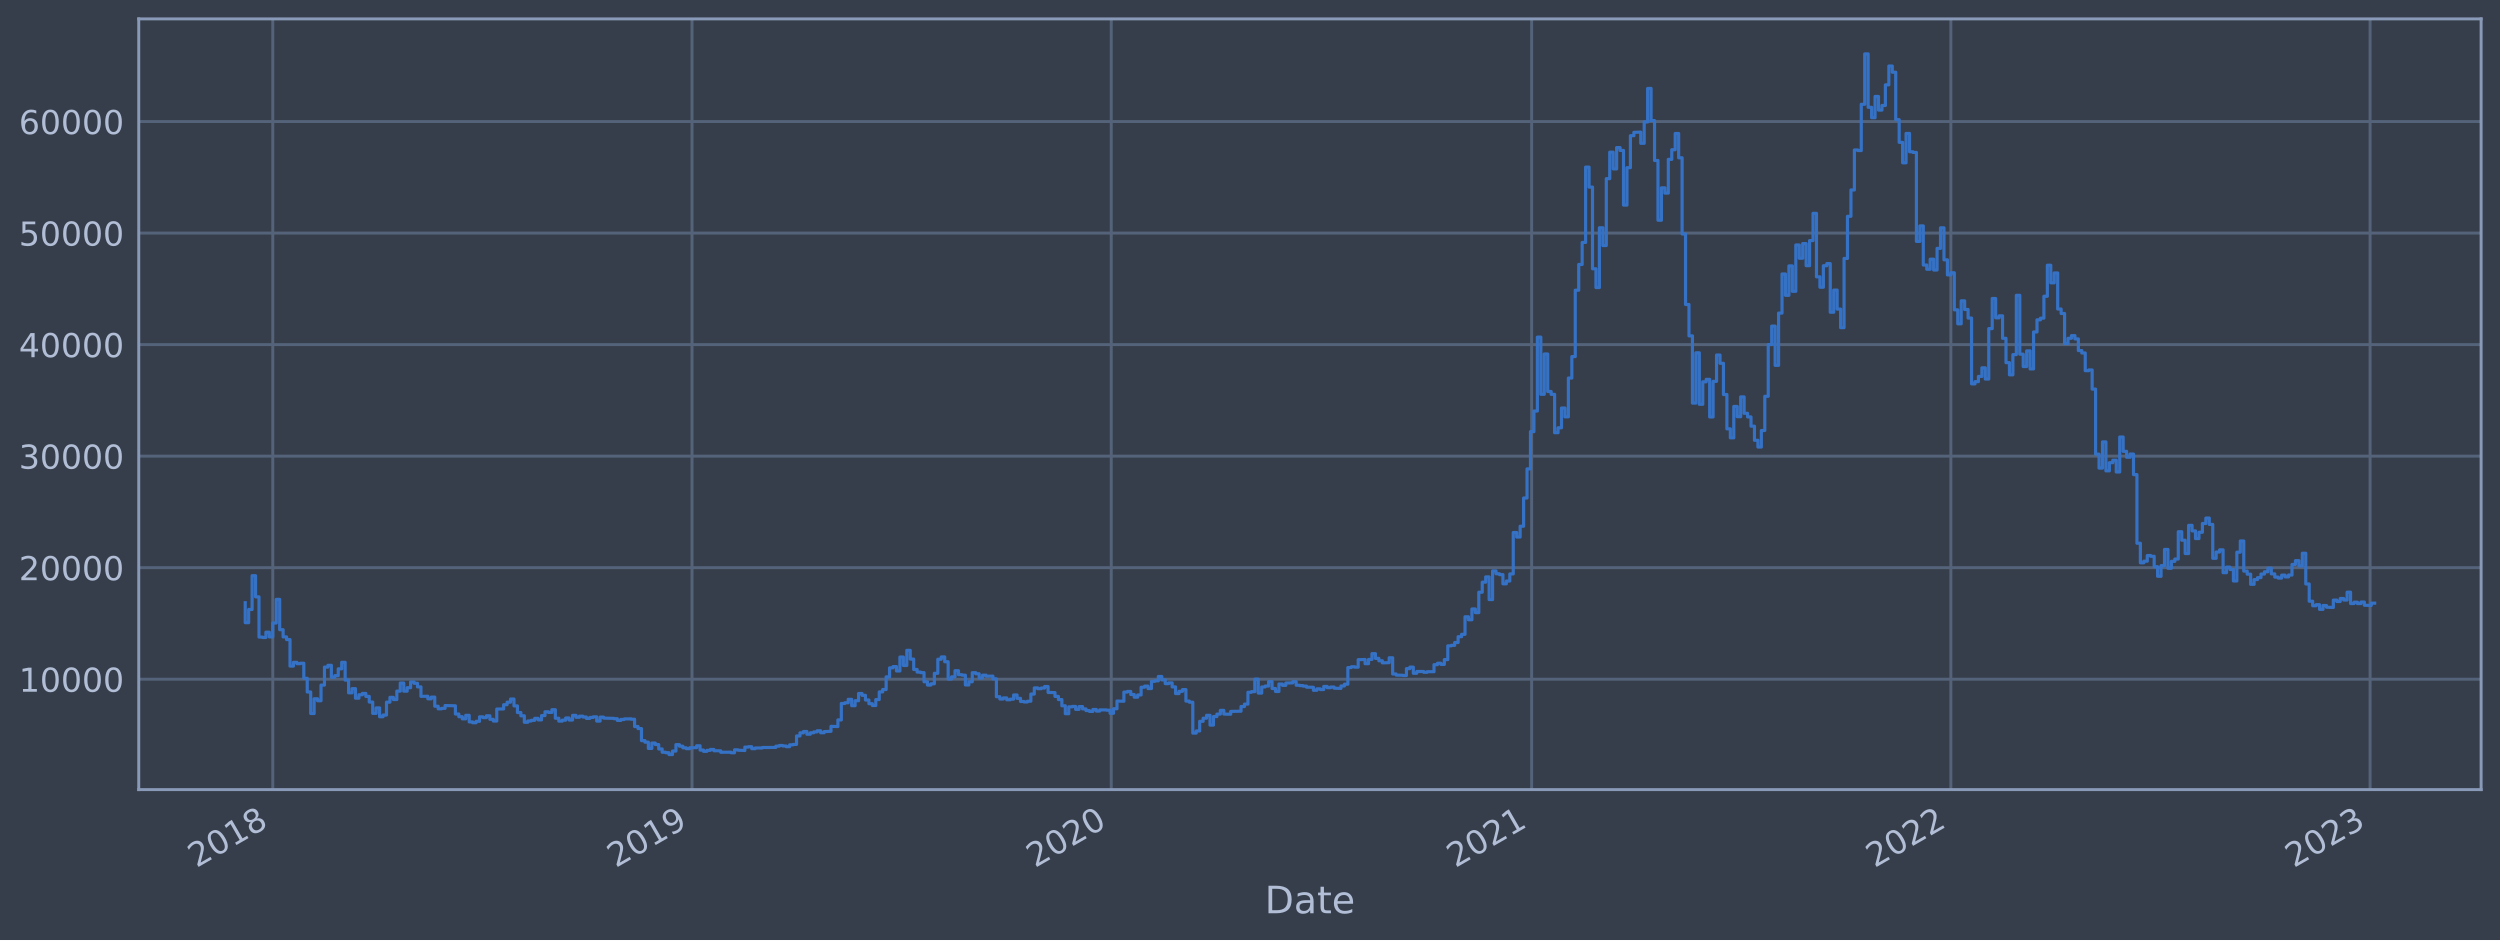
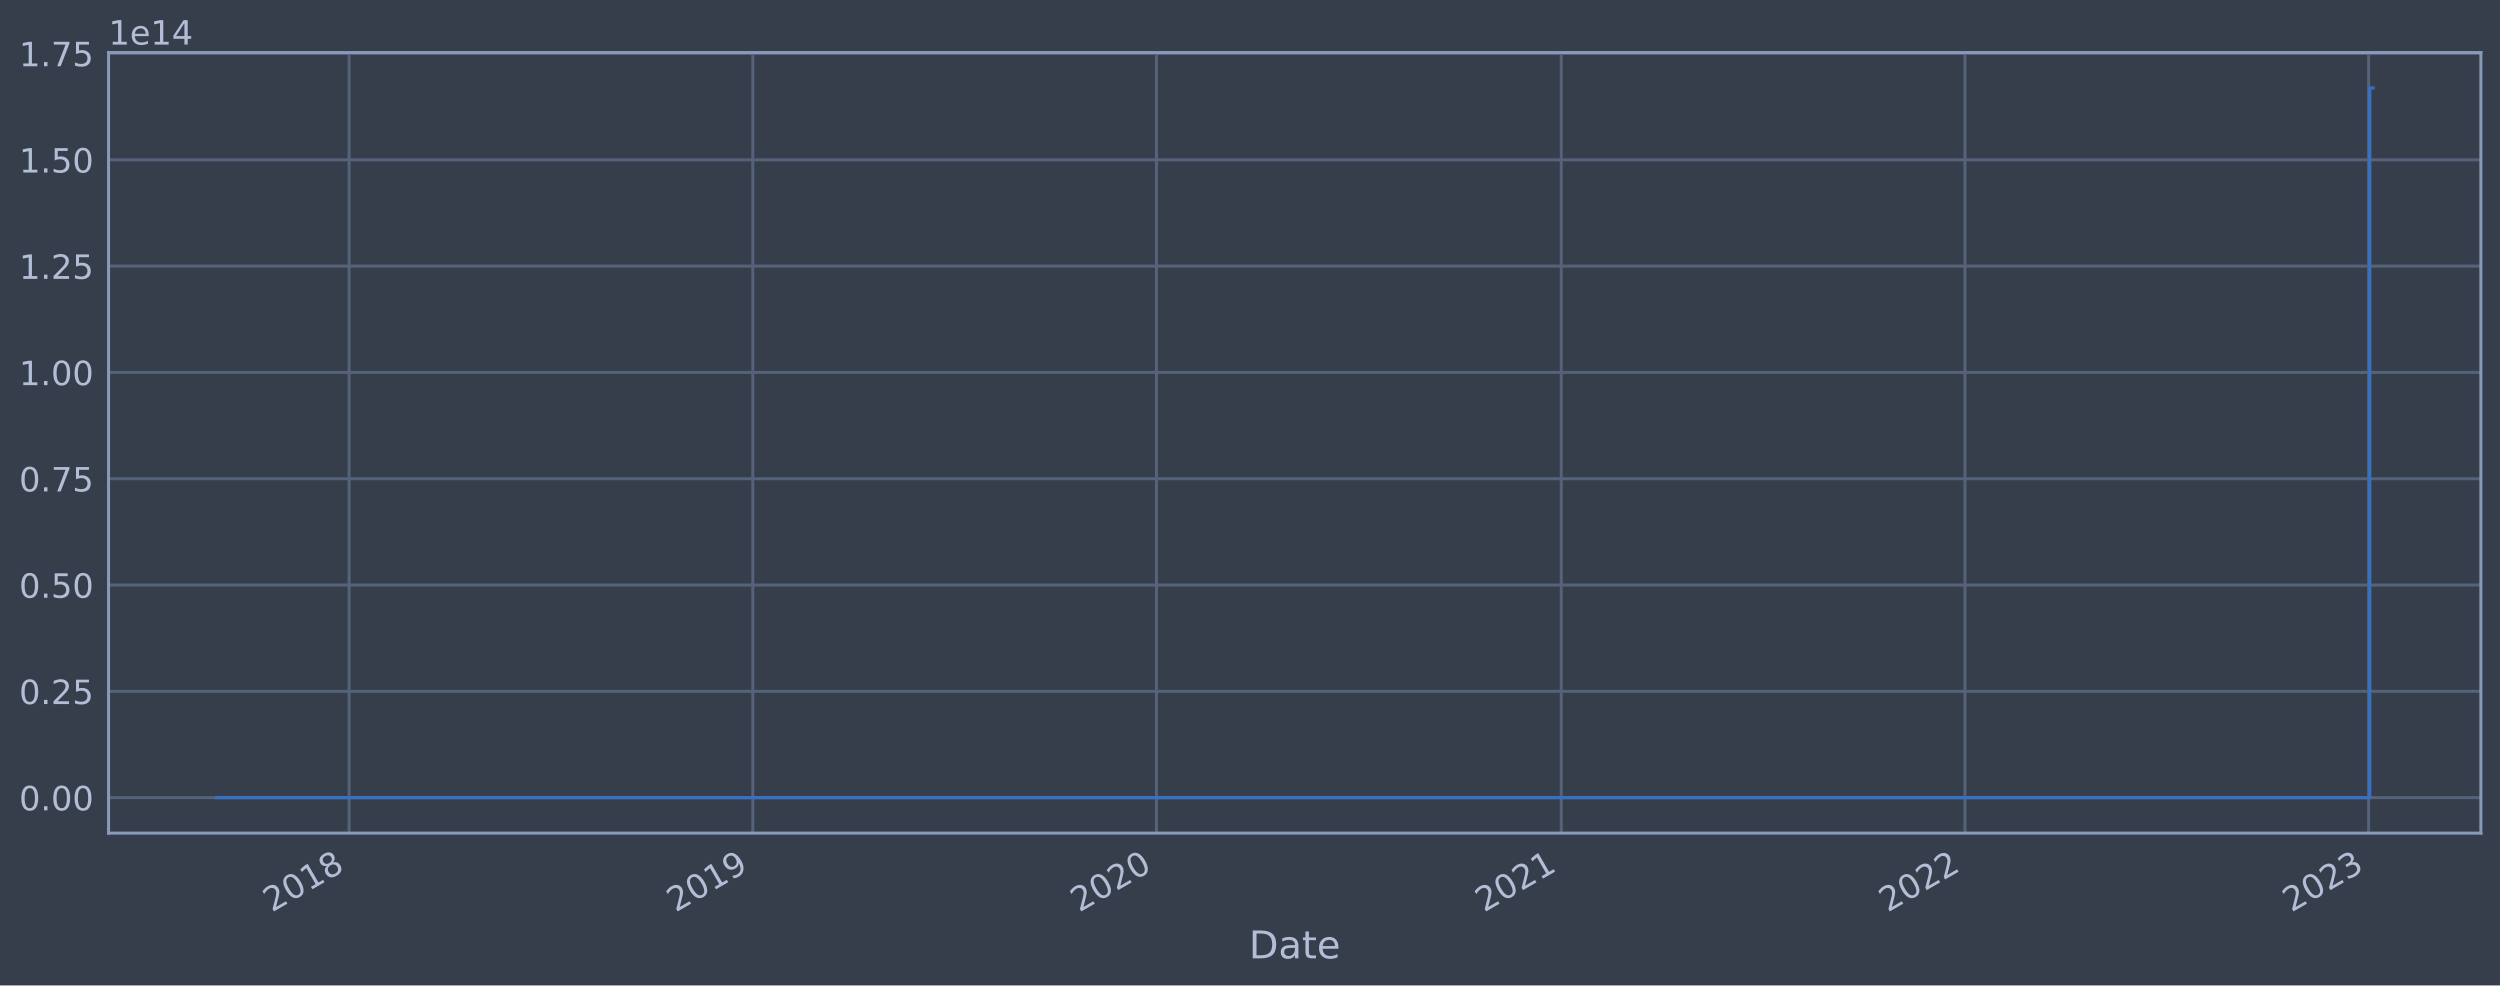
- <svg xmlns="http://www.w3.org/2000/svg" xmlns:xlink="http://www.w3.org/1999/xlink" width="952.884pt" height="358.291pt" viewBox="0 0 952.884 358.291" version="1.1">
+ <svg xmlns="http://www.w3.org/2000/svg" xmlns:xlink="http://www.w3.org/1999/xlink" width="940.855pt" height="370.865pt" viewBox="0 0 940.855 370.865" version="1.1">
  <defs>
    <style type="text/css">*{stroke-linejoin: round; stroke-linecap: butt}</style>
  </defs>
  <g id="figure_1">
    <g id="patch_1">
-       <path d="M 0 358.291  L 952.884 358.291  L 952.884 0  L 0 0  z " style="fill: #373e4b" />
+       <path d="M 0 370.865  L 940.855 370.865  L 940.855 0  L 0 0  z " style="fill: #373e4b" />
    </g>
    <g id="axes_1">
      <g id="patch_2">
-         <path d="M 52.884 300.96  L 945.684 300.96  L 945.684 7.2  L 52.884 7.2  z " style="fill: #373e4b" />
+         <path d="M 40.855 313.534  L 933.655 313.534  L 933.655 19.774  L 40.855 19.774  z " style="fill: #373e4b" />
      </g>
      <g id="matplotlib.axis_1">
        <g id="xtick_1">
          <g id="line2d_1">
-             <path d="M 103.972 300.96  L 103.972 7.2  " clip-path="url(#p5ab5c36a20)" style="fill: none; stroke: #546379; stroke-width: 1.12; stroke-linecap: square" />
+             <path d="M 131.384 313.534  L 131.384 19.774  " clip-path="url(#pf89f1be127)" style="fill: none; stroke: #546379; stroke-width: 1.12; stroke-linecap: square" />
          </g>
          <g id="line2d_2" />
          <g id="text_1">
-             <g style="fill: #b1bed6" transform="translate(74.89139 330.8849) rotate(-30) scale(0.126 -0.126)">
+             <g style="fill: #b1bed6" transform="translate(102.303 343.4589) rotate(-30) scale(0.126 -0.126)">
              <defs>
                <path id="DejaVuSans-32" d="M 1228 531  L 3431 531  L 3431 0  L 469 0  L 469 531  Q 828 903 1448 1529  Q 2069 2156 2228 2338  Q 2531 2678 2651 2914  Q 2772 3150 2772 3378  Q 2772 3750 2511 3984  Q 2250 4219 1831 4219  Q 1534 4219 1204 4116  Q 875 4013 500 3803  L 500 4441  Q 881 4594 1212 4672  Q 1544 4750 1819 4750  Q 2544 4750 2975 4387  Q 3406 4025 3406 3419  Q 3406 3131 3298 2873  Q 3191 2616 2906 2266  Q 2828 2175 2409 1742  Q 1991 1309 1228 531  z " transform="scale(0.015625)" />
                <path id="DejaVuSans-30" d="M 2034 4250  Q 1547 4250 1301 3770  Q 1056 3291 1056 2328  Q 1056 1369 1301 889  Q 1547 409 2034 409  Q 2525 409 2770 889  Q 3016 1369 3016 2328  Q 3016 3291 2770 3770  Q 2525 4250 2034 4250  z M 2034 4750  Q 2819 4750 3233 4129  Q 3647 3509 3647 2328  Q 3647 1150 3233 529  Q 2819 -91 2034 -91  Q 1250 -91 836 529  Q 422 1150 422 2328  Q 422 3509 836 4129  Q 1250 4750 2034 4750  z " transform="scale(0.015625)" />
                <path id="DejaVuSans-31" d="M 794 531  L 1825 531  L 1825 4091  L 703 3866  L 703 4441  L 1819 4666  L 2450 4666  L 2450 531  L 3481 531  L 3481 0  L 794 0  L 794 531  z " transform="scale(0.015625)" />
                <path id="DejaVuSans-38" d="M 2034 2216  Q 1584 2216 1326 1975  Q 1069 1734 1069 1313  Q 1069 891 1326 650  Q 1584 409 2034 409  Q 2484 409 2743 651  Q 3003 894 3003 1313  Q 3003 1734 2745 1975  Q 2488 2216 2034 2216  z M 1403 2484  Q 997 2584 770 2862  Q 544 3141 544 3541  Q 544 4100 942 4425  Q 1341 4750 2034 4750  Q 2731 4750 3128 4425  Q 3525 4100 3525 3541  Q 3525 3141 3298 2862  Q 3072 2584 2669 2484  Q 3125 2378 3379 2068  Q 3634 1759 3634 1313  Q 3634 634 3220 271  Q 2806 -91 2034 -91  Q 1263 -91 848 271  Q 434 634 434 1313  Q 434 1759 690 2068  Q 947 2378 1403 2484  z M 1172 3481  Q 1172 3119 1398 2916  Q 1625 2713 2034 2713  Q 2441 2713 2670 2916  Q 2900 3119 2900 3481  Q 2900 3844 2670 4047  Q 2441 4250 2034 4250  Q 1625 4250 1398 4047  Q 1172 3844 1172 3481  z " transform="scale(0.015625)" />
              </defs>
              <use xlink:href="#DejaVuSans-32" />
              <use xlink:href="#DejaVuSans-30" x="63.623" />
              <use xlink:href="#DejaVuSans-31" x="127.246" />
              <use xlink:href="#DejaVuSans-38" x="190.869" />
            </g>
          </g>
        </g>
        <g id="xtick_2">
          <g id="line2d_3">
-             <path d="M 263.764 300.96  L 263.764 7.2  " clip-path="url(#p5ab5c36a20)" style="fill: none; stroke: #546379; stroke-width: 1.12; stroke-linecap: square" />
+             <path d="M 283.308 313.534  L 283.308 19.774  " clip-path="url(#pf89f1be127)" style="fill: none; stroke: #546379; stroke-width: 1.12; stroke-linecap: square" />
          </g>
          <g id="line2d_4" />
          <g id="text_2">
-             <g style="fill: #b1bed6" transform="translate(234.6832 330.8849) rotate(-30) scale(0.126 -0.126)">
+             <g style="fill: #b1bed6" transform="translate(254.2269 343.4589) rotate(-30) scale(0.126 -0.126)">
              <defs>
                <path id="DejaVuSans-39" d="M 703 97  L 703 672  Q 941 559 1184 500  Q 1428 441 1663 441  Q 2288 441 2617 861  Q 2947 1281 2994 2138  Q 2813 1869 2534 1725  Q 2256 1581 1919 1581  Q 1219 1581 811 2004  Q 403 2428 403 3163  Q 403 3881 828 4315  Q 1253 4750 1959 4750  Q 2769 4750 3195 4129  Q 3622 3509 3622 2328  Q 3622 1225 3098 567  Q 2575 -91 1691 -91  Q 1453 -91 1209 -44  Q 966 3 703 97  z M 1959 2075  Q 2384 2075 2632 2365  Q 2881 2656 2881 3163  Q 2881 3666 2632 3958  Q 2384 4250 1959 4250  Q 1534 4250 1286 3958  Q 1038 3666 1038 3163  Q 1038 2656 1286 2365  Q 1534 2075 1959 2075  z " transform="scale(0.015625)" />
              </defs>
              <use xlink:href="#DejaVuSans-32" />
              <use xlink:href="#DejaVuSans-30" x="63.623" />
              <use xlink:href="#DejaVuSans-31" x="127.246" />
              <use xlink:href="#DejaVuSans-39" x="190.869" />
            </g>
          </g>
        </g>
        <g id="xtick_3">
          <g id="line2d_5">
-             <path d="M 423.556 300.96  L 423.556 7.2  " clip-path="url(#p5ab5c36a20)" style="fill: none; stroke: #546379; stroke-width: 1.12; stroke-linecap: square" />
+             <path d="M 435.232 313.534  L 435.232 19.774  " clip-path="url(#pf89f1be127)" style="fill: none; stroke: #546379; stroke-width: 1.12; stroke-linecap: square" />
          </g>
          <g id="line2d_6" />
          <g id="text_3">
-             <g style="fill: #b1bed6" transform="translate(394.475 330.8849) rotate(-30) scale(0.126 -0.126)">
+             <g style="fill: #b1bed6" transform="translate(406.1507 343.4589) rotate(-30) scale(0.126 -0.126)">
              <use xlink:href="#DejaVuSans-32" />
              <use xlink:href="#DejaVuSans-30" x="63.623" />
              <use xlink:href="#DejaVuSans-32" x="127.246" />
              <use xlink:href="#DejaVuSans-30" x="190.869" />
            </g>
          </g>
        </g>
        <g id="xtick_4">
          <g id="line2d_7">
-             <path d="M 583.786 300.96  L 583.786 7.2  " clip-path="url(#p5ab5c36a20)" style="fill: none; stroke: #546379; stroke-width: 1.12; stroke-linecap: square" />
+             <path d="M 587.572 313.534  L 587.572 19.774  " clip-path="url(#pf89f1be127)" style="fill: none; stroke: #546379; stroke-width: 1.12; stroke-linecap: square" />
          </g>
          <g id="line2d_8" />
          <g id="text_4">
-             <g style="fill: #b1bed6" transform="translate(554.7046 330.8849) rotate(-30) scale(0.126 -0.126)">
+             <g style="fill: #b1bed6" transform="translate(558.4908 343.4589) rotate(-30) scale(0.126 -0.126)">
              <use xlink:href="#DejaVuSans-32" />
              <use xlink:href="#DejaVuSans-30" x="63.623" />
              <use xlink:href="#DejaVuSans-32" x="127.246" />
              <use xlink:href="#DejaVuSans-31" x="190.869" />
            </g>
          </g>
        </g>
        <g id="xtick_5">
          <g id="line2d_9">
-             <path d="M 743.578 300.96  L 743.578 7.2  " clip-path="url(#p5ab5c36a20)" style="fill: none; stroke: #546379; stroke-width: 1.12; stroke-linecap: square" />
+             <path d="M 739.496 313.534  L 739.496 19.774  " clip-path="url(#pf89f1be127)" style="fill: none; stroke: #546379; stroke-width: 1.12; stroke-linecap: square" />
          </g>
          <g id="line2d_10" />
          <g id="text_5">
-             <g style="fill: #b1bed6" transform="translate(714.4965 330.8849) rotate(-30) scale(0.126 -0.126)">
+             <g style="fill: #b1bed6" transform="translate(710.4146 343.4589) rotate(-30) scale(0.126 -0.126)">
              <use xlink:href="#DejaVuSans-32" />
              <use xlink:href="#DejaVuSans-30" x="63.623" />
              <use xlink:href="#DejaVuSans-32" x="127.246" />
              <use xlink:href="#DejaVuSans-32" x="190.869" />
            </g>
          </g>
        </g>
        <g id="xtick_6">
          <g id="line2d_11">
-             <path d="M 903.369 300.96  L 903.369 7.2  " clip-path="url(#p5ab5c36a20)" style="fill: none; stroke: #546379; stroke-width: 1.12; stroke-linecap: square" />
+             <path d="M 891.42 313.534  L 891.42 19.774  " clip-path="url(#pf89f1be127)" style="fill: none; stroke: #546379; stroke-width: 1.12; stroke-linecap: square" />
          </g>
          <g id="line2d_12" />
          <g id="text_6">
-             <g style="fill: #b1bed6" transform="translate(874.2883 330.8849) rotate(-30) scale(0.126 -0.126)">
+             <g style="fill: #b1bed6" transform="translate(862.3385 343.4589) rotate(-30) scale(0.126 -0.126)">
              <defs>
                <path id="DejaVuSans-33" d="M 2597 2516  Q 3050 2419 3304 2112  Q 3559 1806 3559 1356  Q 3559 666 3084 287  Q 2609 -91 1734 -91  Q 1441 -91 1130 -33  Q 819 25 488 141  L 488 750  Q 750 597 1062 519  Q 1375 441 1716 441  Q 2309 441 2620 675  Q 2931 909 2931 1356  Q 2931 1769 2642 2001  Q 2353 2234 1838 2234  L 1294 2234  L 1294 2753  L 1863 2753  Q 2328 2753 2575 2939  Q 2822 3125 2822 3475  Q 2822 3834 2567 4026  Q 2313 4219 1838 4219  Q 1578 4219 1281 4162  Q 984 4106 628 3988  L 628 4550  Q 988 4650 1302 4700  Q 1616 4750 1894 4750  Q 2613 4750 3031 4423  Q 3450 4097 3450 3541  Q 3450 3153 3228 2886  Q 3006 2619 2597 2516  z " transform="scale(0.015625)" />
              </defs>
              <use xlink:href="#DejaVuSans-32" />
              <use xlink:href="#DejaVuSans-30" x="63.623" />
              <use xlink:href="#DejaVuSans-32" x="127.246" />
              <use xlink:href="#DejaVuSans-33" x="190.869" />
            </g>
          </g>
        </g>
        <g id="text_7">
-           <g style="fill: #b1bed6" transform="translate(482.0746 348.0959) scale(0.144 -0.144)">
+           <g style="fill: #b1bed6" transform="translate(470.0456 360.67) scale(0.144 -0.144)">
            <defs>
              <path id="DejaVuSans-44" d="M 1259 4147  L 1259 519  L 2022 519  Q 2988 519 3436 956  Q 3884 1394 3884 2338  Q 3884 3275 3436 3711  Q 2988 4147 2022 4147  L 1259 4147  z M 628 4666  L 1925 4666  Q 3281 4666 3915 4102  Q 4550 3538 4550 2338  Q 4550 1131 3912 565  Q 3275 0 1925 0  L 628 0  L 628 4666  z " transform="scale(0.015625)" />
              <path id="DejaVuSans-61" d="M 2194 1759  Q 1497 1759 1228 1600  Q 959 1441 959 1056  Q 959 750 1161 570  Q 1363 391 1709 391  Q 2188 391 2477 730  Q 2766 1069 2766 1631  L 2766 1759  L 2194 1759  z M 3341 1997  L 3341 0  L 2766 0  L 2766 531  Q 2569 213 2275 61  Q 1981 -91 1556 -91  Q 1019 -91 701 211  Q 384 513 384 1019  Q 384 1609 779 1909  Q 1175 2209 1959 2209  L 2766 2209  L 2766 2266  Q 2766 2663 2505 2880  Q 2244 3097 1772 3097  Q 1472 3097 1187 3025  Q 903 2953 641 2809  L 641 3341  Q 956 3463 1253 3523  Q 1550 3584 1831 3584  Q 2591 3584 2966 3190  Q 3341 2797 3341 1997  z " transform="scale(0.015625)" />
              <path id="DejaVuSans-74" d="M 1172 4494  L 1172 3500  L 2356 3500  L 2356 3053  L 1172 3053  L 1172 1153  Q 1172 725 1289 603  Q 1406 481 1766 481  L 2356 481  L 2356 0  L 1766 0  Q 1100 0 847 248  Q 594 497 594 1153  L 594 3053  L 172 3053  L 172 3500  L 594 3500  L 594 4494  L 1172 4494  z " transform="scale(0.015625)" />
              <path id="DejaVuSans-65" d="M 3597 1894  L 3597 1613  L 953 1613  Q 991 1019 1311 708  Q 1631 397 2203 397  Q 2534 397 2845 478  Q 3156 559 3463 722  L 3463 178  Q 3153 47 2828 -22  Q 2503 -91 2169 -91  Q 1331 -91 842 396  Q 353 884 353 1716  Q 353 2575 817 3079  Q 1281 3584 2069 3584  Q 2775 3584 3186 3129  Q 3597 2675 3597 1894  z M 3022 2063  Q 3016 2534 2758 2815  Q 2500 3097 2075 3097  Q 1594 3097 1305 2825  Q 1016 2553 972 2059  L 3022 2063  z " transform="scale(0.015625)" />
            </defs>
            <use xlink:href="#DejaVuSans-44" />
            <use xlink:href="#DejaVuSans-61" x="77.002" />
            <use xlink:href="#DejaVuSans-74" x="138.281" />
            <use xlink:href="#DejaVuSans-65" x="177.49" />
          </g>
        </g>
      </g>
      <g id="matplotlib.axis_2">
        <g id="ytick_1">
          <g id="line2d_13">
-             <path d="M 52.884 258.881  L 945.684 258.881  " clip-path="url(#p5ab5c36a20)" style="fill: none; stroke: #546379; stroke-width: 1.12; stroke-linecap: square" />
+             <path d="M 40.855 300.181  L 933.655 300.181  " clip-path="url(#pf89f1be127)" style="fill: none; stroke: #546379; stroke-width: 1.12; stroke-linecap: square" />
          </g>
          <g id="line2d_14" />
          <g id="text_8">
-             <g style="fill: #b1bed6" transform="translate(7.2 263.6676) scale(0.126 -0.126)">
-               <use xlink:href="#DejaVuSans-31" />
-               <use xlink:href="#DejaVuSans-30" x="63.623" />
-               <use xlink:href="#DejaVuSans-30" x="127.246" />
-               <use xlink:href="#DejaVuSans-30" x="190.869" />
-               <use xlink:href="#DejaVuSans-30" x="254.492" />
+             <g style="fill: #b1bed6" transform="translate(7.2 304.9683) scale(0.126 -0.126)">
+               <defs>
+                 <path id="DejaVuSans-2e" d="M 684 794  L 1344 794  L 1344 0  L 684 0  L 684 794  z " transform="scale(0.015625)" />
+               </defs>
+               <use xlink:href="#DejaVuSans-30" />
+               <use xlink:href="#DejaVuSans-2e" x="63.623" />
+               <use xlink:href="#DejaVuSans-30" x="95.41" />
+               <use xlink:href="#DejaVuSans-30" x="159.033" />
            </g>
          </g>
        </g>
        <g id="ytick_2">
          <g id="line2d_15">
-             <path d="M 52.884 216.37  L 945.684 216.37  " clip-path="url(#p5ab5c36a20)" style="fill: none; stroke: #546379; stroke-width: 1.12; stroke-linecap: square" />
+             <path d="M 40.855 260.175  L 933.655 260.175  " clip-path="url(#pf89f1be127)" style="fill: none; stroke: #546379; stroke-width: 1.12; stroke-linecap: square" />
          </g>
          <g id="line2d_16" />
          <g id="text_9">
-             <g style="fill: #b1bed6" transform="translate(7.2 221.1573) scale(0.126 -0.126)">
-               <use xlink:href="#DejaVuSans-32" />
-               <use xlink:href="#DejaVuSans-30" x="63.623" />
-               <use xlink:href="#DejaVuSans-30" x="127.246" />
-               <use xlink:href="#DejaVuSans-30" x="190.869" />
-               <use xlink:href="#DejaVuSans-30" x="254.492" />
+             <g style="fill: #b1bed6" transform="translate(7.2 264.9624) scale(0.126 -0.126)">
+               <defs>
+                 <path id="DejaVuSans-35" d="M 691 4666  L 3169 4666  L 3169 4134  L 1269 4134  L 1269 2991  Q 1406 3038 1543 3061  Q 1681 3084 1819 3084  Q 2600 3084 3056 2656  Q 3513 2228 3513 1497  Q 3513 744 3044 326  Q 2575 -91 1722 -91  Q 1428 -91 1123 -41  Q 819 9 494 109  L 494 744  Q 775 591 1075 516  Q 1375 441 1709 441  Q 2250 441 2565 725  Q 2881 1009 2881 1497  Q 2881 1984 2565 2268  Q 2250 2553 1709 2553  Q 1456 2553 1204 2497  Q 953 2441 691 2322  L 691 4666  z " transform="scale(0.015625)" />
+               </defs>
+               <use xlink:href="#DejaVuSans-30" />
+               <use xlink:href="#DejaVuSans-2e" x="63.623" />
+               <use xlink:href="#DejaVuSans-32" x="95.41" />
+               <use xlink:href="#DejaVuSans-35" x="159.033" />
            </g>
          </g>
        </g>
        <g id="ytick_3">
          <g id="line2d_17">
-             <path d="M 52.884 173.86  L 945.684 173.86  " clip-path="url(#p5ab5c36a20)" style="fill: none; stroke: #546379; stroke-width: 1.12; stroke-linecap: square" />
+             <path d="M 40.855 220.17  L 933.655 220.17  " clip-path="url(#pf89f1be127)" style="fill: none; stroke: #546379; stroke-width: 1.12; stroke-linecap: square" />
          </g>
          <g id="line2d_18" />
          <g id="text_10">
-             <g style="fill: #b1bed6" transform="translate(7.2 178.647) scale(0.126 -0.126)">
-               <use xlink:href="#DejaVuSans-33" />
-               <use xlink:href="#DejaVuSans-30" x="63.623" />
-               <use xlink:href="#DejaVuSans-30" x="127.246" />
-               <use xlink:href="#DejaVuSans-30" x="190.869" />
-               <use xlink:href="#DejaVuSans-30" x="254.492" />
+             <g style="fill: #b1bed6" transform="translate(7.2 224.9566) scale(0.126 -0.126)">
+               <use xlink:href="#DejaVuSans-30" />
+               <use xlink:href="#DejaVuSans-2e" x="63.623" />
+               <use xlink:href="#DejaVuSans-35" x="95.41" />
+               <use xlink:href="#DejaVuSans-30" x="159.033" />
            </g>
          </g>
        </g>
        <g id="ytick_4">
          <g id="line2d_19">
-             <path d="M 52.884 131.35  L 945.684 131.35  " clip-path="url(#p5ab5c36a20)" style="fill: none; stroke: #546379; stroke-width: 1.12; stroke-linecap: square" />
+             <path d="M 40.855 180.164  L 933.655 180.164  " clip-path="url(#pf89f1be127)" style="fill: none; stroke: #546379; stroke-width: 1.12; stroke-linecap: square" />
          </g>
          <g id="line2d_20" />
          <g id="text_11">
-             <g style="fill: #b1bed6" transform="translate(7.2 136.1367) scale(0.126 -0.126)">
-               <defs>
-                 <path id="DejaVuSans-34" d="M 2419 4116  L 825 1625  L 2419 1625  L 2419 4116  z M 2253 4666  L 3047 4666  L 3047 1625  L 3713 1625  L 3713 1100  L 3047 1100  L 3047 0  L 2419 0  L 2419 1100  L 313 1100  L 313 1709  L 2253 4666  z " transform="scale(0.015625)" />
-               </defs>
-               <use xlink:href="#DejaVuSans-34" />
-               <use xlink:href="#DejaVuSans-30" x="63.623" />
-               <use xlink:href="#DejaVuSans-30" x="127.246" />
-               <use xlink:href="#DejaVuSans-30" x="190.869" />
-               <use xlink:href="#DejaVuSans-30" x="254.492" />
+             <g style="fill: #b1bed6" transform="translate(7.2 184.9507) scale(0.126 -0.126)">
+               <defs>
+                 <path id="DejaVuSans-37" d="M 525 4666  L 3525 4666  L 3525 4397  L 1831 0  L 1172 0  L 2766 4134  L 525 4134  L 525 4666  z " transform="scale(0.015625)" />
+               </defs>
+               <use xlink:href="#DejaVuSans-30" />
+               <use xlink:href="#DejaVuSans-2e" x="63.623" />
+               <use xlink:href="#DejaVuSans-37" x="95.41" />
+               <use xlink:href="#DejaVuSans-35" x="159.033" />
            </g>
          </g>
        </g>
        <g id="ytick_5">
          <g id="line2d_21">
-             <path d="M 52.884 88.839  L 945.684 88.839  " clip-path="url(#p5ab5c36a20)" style="fill: none; stroke: #546379; stroke-width: 1.12; stroke-linecap: square" />
+             <path d="M 40.855 140.158  L 933.655 140.158  " clip-path="url(#pf89f1be127)" style="fill: none; stroke: #546379; stroke-width: 1.12; stroke-linecap: square" />
          </g>
          <g id="line2d_22" />
          <g id="text_12">
-             <g style="fill: #b1bed6" transform="translate(7.2 93.62642) scale(0.126 -0.126)">
-               <defs>
-                 <path id="DejaVuSans-35" d="M 691 4666  L 3169 4666  L 3169 4134  L 1269 4134  L 1269 2991  Q 1406 3038 1543 3061  Q 1681 3084 1819 3084  Q 2600 3084 3056 2656  Q 3513 2228 3513 1497  Q 3513 744 3044 326  Q 2575 -91 1722 -91  Q 1428 -91 1123 -41  Q 819 9 494 109  L 494 744  Q 775 591 1075 516  Q 1375 441 1709 441  Q 2250 441 2565 725  Q 2881 1009 2881 1497  Q 2881 1984 2565 2268  Q 2250 2553 1709 2553  Q 1456 2553 1204 2497  Q 953 2441 691 2322  L 691 4666  z " transform="scale(0.015625)" />
-               </defs>
-               <use xlink:href="#DejaVuSans-35" />
-               <use xlink:href="#DejaVuSans-30" x="63.623" />
-               <use xlink:href="#DejaVuSans-30" x="127.246" />
-               <use xlink:href="#DejaVuSans-30" x="190.869" />
-               <use xlink:href="#DejaVuSans-30" x="254.492" />
+             <g style="fill: #b1bed6" transform="translate(7.2 144.9448) scale(0.126 -0.126)">
+               <use xlink:href="#DejaVuSans-31" />
+               <use xlink:href="#DejaVuSans-2e" x="63.623" />
+               <use xlink:href="#DejaVuSans-30" x="95.41" />
+               <use xlink:href="#DejaVuSans-30" x="159.033" />
            </g>
          </g>
        </g>
        <g id="ytick_6">
          <g id="line2d_23">
-             <path d="M 52.884 46.329  L 945.684 46.329  " clip-path="url(#p5ab5c36a20)" style="fill: none; stroke: #546379; stroke-width: 1.12; stroke-linecap: square" />
+             <path d="M 40.855 100.152  L 933.655 100.152  " clip-path="url(#pf89f1be127)" style="fill: none; stroke: #546379; stroke-width: 1.12; stroke-linecap: square" />
          </g>
          <g id="line2d_24" />
          <g id="text_13">
-             <g style="fill: #b1bed6" transform="translate(7.2 51.11612) scale(0.126 -0.126)">
-               <defs>
-                 <path id="DejaVuSans-36" d="M 2113 2584  Q 1688 2584 1439 2293  Q 1191 2003 1191 1497  Q 1191 994 1439 701  Q 1688 409 2113 409  Q 2538 409 2786 701  Q 3034 994 3034 1497  Q 3034 2003 2786 2293  Q 2538 2584 2113 2584  z M 3366 4563  L 3366 3988  Q 3128 4100 2886 4159  Q 2644 4219 2406 4219  Q 1781 4219 1451 3797  Q 1122 3375 1075 2522  Q 1259 2794 1537 2939  Q 1816 3084 2150 3084  Q 2853 3084 3261 2657  Q 3669 2231 3669 1497  Q 3669 778 3244 343  Q 2819 -91 2113 -91  Q 1303 -91 875 529  Q 447 1150 447 2328  Q 447 3434 972 4092  Q 1497 4750 2381 4750  Q 2619 4750 2861 4703  Q 3103 4656 3366 4563  z " transform="scale(0.015625)" />
-               </defs>
-               <use xlink:href="#DejaVuSans-36" />
-               <use xlink:href="#DejaVuSans-30" x="63.623" />
-               <use xlink:href="#DejaVuSans-30" x="127.246" />
-               <use xlink:href="#DejaVuSans-30" x="190.869" />
-               <use xlink:href="#DejaVuSans-30" x="254.492" />
-             </g>
-           </g>
-         </g>
-       </g>
-       <g id="line2d_25">
-         <path d="M 93.466 229.715  L 93.466 237.332  L 94.779 237.332  L 94.779 232.302  L 96.092 232.302  L 96.092 219.431  L 97.406 219.431  L 97.406 227.495  L 98.719 227.495  L 98.719 242.826  L 100.032 242.826  L 100.032 242.978  L 101.346 242.978  L 101.346 240.967  L 102.659 240.967  L 102.659 242.744  L 103.972 242.744  L 103.972 237.459  L 105.286 237.459  L 105.286 228.46  L 106.599 228.46  L 106.599 240.017  L 107.912 240.017  L 107.912 242.764  L 109.226 242.764  L 109.226 243.772  L 110.539 243.772  L 110.539 253.886  L 111.853 253.886  L 111.853 252.447  L 113.166 252.447  L 113.166 252.963  L 114.479 252.963  L 114.479 252.796  L 115.793 252.796  L 115.793 258.53  L 117.106 258.53  L 117.106 263.758  L 118.419 263.758  L 118.419 271.951  L 119.733 271.951  L 119.733 266.341  L 121.046 266.341  L 121.046 267.094  L 122.359 267.094  L 122.359 261.127  L 123.673 261.127  L 123.673 254.265  L 124.986 254.265  L 124.986 253.584  L 126.3 253.584  L 126.3 258.152  L 127.613 258.152  L 127.613 257.523  L 128.926 257.523  L 128.926 254.922  L 130.24 254.922  L 130.24 252.433  L 131.553 252.433  L 131.553 259.219  L 132.866 259.219  L 132.866 264.078  L 134.18 264.078  L 134.18 262.479  L 135.493 262.479  L 135.493 266.116  L 136.806 266.116  L 136.806 264.808  L 138.12 264.808  L 138.12 264.299  L 139.433 264.299  L 139.433 265.436  L 140.746 265.436  L 140.746 267.593  L 142.06 267.593  L 142.06 271.899  L 143.373 271.899  L 143.373 269.821  L 144.687 269.821  L 144.687 273.187  L 146 273.187  L 146 272.55  L 147.313 272.55  L 147.313 267.632  L 148.627 267.632  L 148.627 265.818  L 149.94 265.818  L 149.94 266.635  L 151.253 266.635  L 151.253 263.427  L 152.567 263.427  L 152.567 260.334  L 153.88 260.334  L 153.88 263.435  L 155.193 263.435  L 155.193 262.113  L 156.507 262.113  L 156.507 259.929  L 157.82 259.929  L 157.82 260.447  L 159.133 260.447  L 159.133 261.812  L 160.447 261.812  L 160.447 265.412  L 163.074 265.38  L 163.074 266.366  L 164.387 266.366  L 164.387 265.697  L 165.7 265.697  L 165.7 269.182  L 167.014 269.182  L 167.014 270.169  L 168.327 270.169  L 168.327 269.99  L 169.64 269.99  L 169.64 268.925  L 173.58 269.017  L 173.58 272.147  L 174.894 272.147  L 174.894 273.175  L 176.207 273.175  L 176.207 273.99  L 177.52 273.99  L 177.52 272.65  L 178.834 272.65  L 178.834 275.16  L 180.147 275.16  L 180.147 275.47  L 181.461 275.47  L 181.461 274.936  L 182.774 274.936  L 182.774 273.222  L 184.087 273.222  L 184.087 273.523  L 185.401 273.523  L 185.401 272.807  L 186.714 272.807  L 186.714 274.171  L 188.027 274.171  L 188.027 274.827  L 189.341 274.827  L 189.341 270.266  L 191.967 270.21  L 191.967 268.594  L 193.281 268.594  L 193.281 267.639  L 194.594 267.639  L 194.594 266.444  L 195.907 266.444  L 195.907 269.05  L 197.221 269.05  L 197.221 271.586  L 198.534 271.586  L 198.534 272.832  L 199.848 272.832  L 199.848 275.294  L 201.161 275.294  L 201.161 274.813  L 202.474 274.813  L 202.474 274.555  L 203.788 274.555  L 203.788 273.816  L 205.101 273.816  L 205.101 274.377  L 206.414 274.377  L 206.414 272.746  L 207.728 272.746  L 207.728 271.301  L 209.041 271.301  L 209.041 271.554  L 210.354 271.554  L 210.354 270.507  L 211.668 270.507  L 211.668 273.754  L 212.981 273.754  L 212.981 274.86  L 214.294 274.86  L 214.294 274.499  L 215.608 274.499  L 215.608 273.664  L 216.921 273.664  L 216.921 274.429  L 218.235 274.429  L 218.235 272.67  L 219.548 272.67  L 219.548 273.404  L 220.861 273.404  L 220.861 272.968  L 222.175 272.968  L 222.175 273.287  L 223.488 273.287  L 223.488 273.828  L 224.801 273.828  L 224.801 273.446  L 226.115 273.446  L 226.115 273.22  L 227.428 273.22  L 227.428 274.835  L 228.741 274.835  L 228.741 273.338  L 230.055 273.338  L 230.055 273.718  L 233.995 273.803  L 233.995 273.941  L 235.308 273.941  L 235.308 274.603  L 236.622 274.603  L 236.622 274.225  L 237.935 274.225  L 237.935 274.024  L 240.562 273.993  L 240.562 274.148  L 241.875 274.148  L 241.875 276.919  L 243.188 276.919  L 243.188 277.702  L 244.502 277.702  L 244.502 282.295  L 245.815 282.295  L 245.815 282.886  L 247.128 282.886  L 247.128 285.265  L 248.442 285.265  L 248.442 283.202  L 249.755 283.202  L 249.755 283.789  L 251.068 283.789  L 251.068 285.471  L 252.382 285.471  L 252.382 286.709  L 253.695 286.709  L 253.695 286.906  L 255.009 286.906  L 255.009 287.607  L 256.322 287.607  L 256.322 286.272  L 257.635 286.272  L 257.635 283.812  L 258.949 283.812  L 258.949 284.407  L 260.262 284.407  L 260.262 285.032  L 261.575 285.032  L 261.575 285.363  L 262.889 285.363  L 262.889 284.999  L 265.515 284.996  L 265.515 284.25  L 266.829 284.25  L 266.829 285.891  L 268.142 285.891  L 268.142 286.376  L 269.455 286.376  L 269.455 285.996  L 270.769 285.996  L 270.769 285.645  L 272.082 285.645  L 272.082 286.141  L 274.709 286.182  L 274.709 286.731  L 278.649 286.699  L 278.649 286.913  L 279.962 286.913  L 279.962 285.814  L 281.276 285.814  L 281.276 285.949  L 283.902 286.052  L 283.902 284.766  L 285.216 284.766  L 285.216 284.621  L 286.529 284.621  L 286.529 285.378  L 287.842 285.378  L 287.842 285.096  L 290.469 285.103  L 290.469 284.93  L 295.723 284.875  L 295.723 284.408  L 297.036 284.408  L 297.036 284.147  L 298.349 284.147  L 298.349 284.336  L 299.663 284.336  L 299.663 284.609  L 300.976 284.609  L 300.976 283.896  L 302.289 283.896  L 302.289 283.738  L 303.603 283.738  L 303.603 280.513  L 304.916 280.513  L 304.916 279.331  L 306.229 279.331  L 306.229 278.817  L 307.543 278.817  L 307.543 279.861  L 308.856 279.861  L 308.856 279.3  L 310.17 279.3  L 310.17 278.958  L 311.483 278.958  L 311.483 278.532  L 312.796 278.532  L 312.796 279.304  L 314.11 279.304  L 314.11 278.855  L 316.736 278.747  L 316.736 276.858  L 319.363 276.923  L 319.363 274.405  L 320.676 274.405  L 320.676 268.135  L 321.99 268.135  L 321.99 267.867  L 323.303 267.867  L 323.303 266.559  L 324.616 266.559  L 324.616 268.973  L 325.93 268.973  L 325.93 267.079  L 327.243 267.079  L 327.243 264.322  L 328.557 264.322  L 328.557 265.028  L 329.87 265.028  L 329.87 266.809  L 331.183 266.809  L 331.183 268.219  L 332.497 268.219  L 332.497 268.91  L 333.81 268.91  L 333.81 266.647  L 335.123 266.647  L 335.123 263.729  L 336.437 263.729  L 336.437 262.808  L 337.75 262.808  L 337.75 257.991  L 339.063 257.991  L 339.063 254.555  L 340.377 254.555  L 340.377 254.065  L 341.69 254.065  L 341.69 255.744  L 343.003 255.744  L 343.003 250.443  L 344.317 250.443  L 344.317 253.643  L 345.63 253.643  L 345.63 247.884  L 346.944 247.884  L 346.944 251.212  L 348.257 251.212  L 348.257 255.167  L 349.57 255.167  L 349.57 256.166  L 350.884 256.166  L 350.884 256.384  L 352.197 256.384  L 352.197 259.849  L 353.51 259.849  L 353.51 261.117  L 354.824 261.117  L 354.824 260.627  L 356.137 260.627  L 356.137 256.629  L 357.45 256.629  L 357.45 251.28  L 358.764 251.28  L 358.764 250.394  L 360.077 250.394  L 360.077 252.22  L 361.39 252.22  L 361.39 258.809  L 362.704 258.809  L 362.704 257.969  L 364.017 257.969  L 364.017 255.647  L 365.331 255.647  L 365.331 257.155  L 366.644 257.155  L 366.644 257.349  L 367.957 257.349  L 367.957 261.072  L 369.271 261.072  L 369.271 259.859  L 370.584 259.859  L 370.584 256.397  L 371.897 256.397  L 371.897 256.809  L 373.211 256.809  L 373.211 258.451  L 374.524 258.451  L 374.524 257.334  L 375.837 257.334  L 375.837 257.751  L 378.464 257.708  L 378.464 258.74  L 379.777 258.74  L 379.777 265.545  L 381.091 265.545  L 381.091 266.426  L 382.404 266.426  L 382.404 266.01  L 383.718 266.01  L 383.718 266.722  L 385.031 266.722  L 385.031 266.481  L 386.344 266.481  L 386.344 264.888  L 387.658 264.888  L 387.658 266.176  L 388.971 266.176  L 388.971 267.372  L 390.284 267.372  L 390.284 267.553  L 391.598 267.553  L 391.598 267.269  L 392.911 267.269  L 392.911 264.548  L 394.224 264.548  L 394.224 262.202  L 395.538 262.202  L 395.538 262.503  L 396.851 262.503  L 396.851 262.255  L 398.164 262.255  L 398.164 261.672  L 399.478 261.672  L 399.478 263.942  L 402.105 263.975  L 402.105 265.437  L 403.418 265.437  L 403.418 266.635  L 404.731 266.635  L 404.731 269.011  L 406.045 269.011  L 406.045 272.027  L 407.358 272.027  L 407.358 269.407  L 408.671 269.407  L 408.671 269.263  L 409.985 269.263  L 409.985 270.372  L 411.298 270.372  L 411.298 269.308  L 412.611 269.308  L 412.611 270.199  L 413.925 270.199  L 413.925 270.83  L 415.238 270.83  L 415.238 271.161  L 416.552 271.161  L 416.552 270.425  L 417.865 270.425  L 417.865 271.025  L 419.178 271.025  L 419.178 270.568  L 421.805 270.597  L 421.805 270.7  L 423.118 270.7  L 423.118 271.87  L 424.432 271.87  L 424.432 270.139  L 425.745 270.139  L 425.745 267.201  L 428.372 267.291  L 428.372 263.802  L 429.685 263.802  L 429.685 263.555  L 430.998 263.555  L 430.998 264.72  L 432.312 264.72  L 432.312 265.733  L 433.625 265.733  L 433.625 264.881  L 434.939 264.881  L 434.939 261.942  L 436.252 261.942  L 436.252 261.524  L 437.565 261.524  L 437.565 262.442  L 438.879 262.442  L 438.879 259.699  L 440.192 259.699  L 440.192 259.498  L 441.505 259.498  L 441.505 257.85  L 442.819 257.85  L 442.819 259.146  L 444.132 259.146  L 444.132 260.561  L 445.445 260.561  L 445.445 260.285  L 446.759 260.285  L 446.759 261.817  L 448.072 261.817  L 448.072 264.354  L 449.385 264.354  L 449.385 263.502  L 450.699 263.502  L 450.699 262.845  L 452.012 262.845  L 452.012 267.215  L 453.326 267.215  L 453.326 267.652  L 454.639 267.652  L 454.639 279.429  L 455.952 279.429  L 455.952 278.616  L 457.266 278.616  L 457.266 274.922  L 458.579 274.922  L 458.579 273.75  L 459.892 273.75  L 459.892 272.638  L 461.206 272.638  L 461.206 276.372  L 462.519 276.372  L 462.519 273.109  L 463.832 273.109  L 463.832 272.179  L 465.146 272.179  L 465.146 270.76  L 466.459 270.76  L 466.459 272.173  L 469.086 272.239  L 469.086 271.156  L 473.026 271.077  L 473.026 269.298  L 474.339 269.298  L 474.339 268.38  L 475.653 268.38  L 475.653 263.877  L 476.966 263.877  L 476.966 263.617  L 478.279 263.617  L 478.279 258.87  L 479.593 258.87  L 479.593 264.175  L 480.906 264.175  L 480.906 261.831  L 482.219 261.831  L 482.219 261.492  L 483.533 261.492  L 483.533 259.791  L 484.846 259.791  L 484.846 262.421  L 486.159 262.421  L 486.159 263.558  L 487.473 263.558  L 487.473 260.712  L 488.786 260.712  L 488.786 261.215  L 490.1 261.215  L 490.1 260.334  L 492.726 260.282  L 492.726 259.836  L 494.04 259.836  L 494.04 261.176  L 495.353 261.176  L 495.353 261.318  L 496.666 261.318  L 496.666 261.516  L 497.98 261.516  L 497.98 261.921  L 500.606 261.956  L 500.606 263.114  L 501.92 263.114  L 501.92 262.562  L 503.233 262.562  L 503.233 262.824  L 504.546 262.824  L 504.546 261.648  L 505.86 261.648  L 505.86 262.12  L 507.173 262.12  L 507.173 261.874  L 508.487 261.874  L 508.487 262.309  L 511.113 262.389  L 511.113 261.462  L 512.427 261.462  L 512.427 260.788  L 513.74 260.788  L 513.74 254.449  L 515.053 254.449  L 515.053 254.141  L 516.367 254.141  L 516.367 254.299  L 517.68 254.299  L 517.68 251.44  L 520.307 251.366  L 520.307 252.961  L 521.62 252.961  L 521.62 251.338  L 522.933 251.338  L 522.933 249.13  L 524.247 249.13  L 524.247 250.949  L 525.56 250.949  L 525.56 251.854  L 526.874 251.854  L 526.874 252.643  L 529.5 252.582  L 529.5 250.705  L 530.814 250.705  L 530.814 256.892  L 532.127 256.892  L 532.127 257.317  L 534.754 257.381  L 534.754 257.474  L 536.067 257.474  L 536.067 254.849  L 537.38 254.849  L 537.38 254.283  L 538.694 254.283  L 538.694 256.618  L 540.007 256.618  L 540.007 255.935  L 542.634 255.937  L 542.634 256.248  L 543.947 256.248  L 543.947 256.018  L 546.574 256.029  L 546.574 253.343  L 547.887 253.343  L 547.887 252.809  L 549.201 252.809  L 549.201 253.237  L 550.514 253.237  L 550.514 251.407  L 551.827 251.407  L 551.827 246.169  L 553.141 246.169  L 553.141 245.971  L 554.454 245.971  L 554.454 244.899  L 555.767 244.899  L 555.767 242.683  L 557.081 242.683  L 557.081 241.777  L 558.394 241.777  L 558.394 235.093  L 559.707 235.093  L 559.707 236.229  L 561.021 236.229  L 561.021 232.118  L 562.334 232.118  L 562.334 233.51  L 563.648 233.51  L 563.648 225.729  L 564.961 225.729  L 564.961 221.898  L 566.274 221.898  L 566.274 219.888  L 567.588 219.888  L 567.588 228.533  L 568.901 228.533  L 568.901 217.604  L 570.214 217.604  L 570.214 218.689  L 571.528 218.689  L 571.528 219.016  L 572.841 219.016  L 572.841 222.517  L 574.154 222.517  L 574.154 221.457  L 575.468 221.457  L 575.468 218.752  L 576.781 218.752  L 576.781 202.976  L 578.094 202.976  L 578.094 204.699  L 579.408 204.699  L 579.408 200.575  L 580.721 200.575  L 580.721 189.816  L 582.035 189.816  L 582.035 178.721  L 583.348 178.721  L 583.348 164.527  L 584.661 164.527  L 584.661 156.657  L 585.975 156.657  L 585.975 128.5  L 587.288 128.5  L 587.288 150.288  L 588.601 150.288  L 588.601 134.927  L 589.915 134.927  L 589.915 149.234  L 591.228 149.234  L 591.228 150.314  L 592.541 150.314  L 592.541 164.934  L 593.855 164.934  L 593.855 163.055  L 595.168 163.055  L 595.168 155.52  L 596.481 155.52  L 596.481 158.884  L 597.795 158.884  L 597.795 144.094  L 599.108 144.094  L 599.108 135.906  L 600.422 135.906  L 600.422 110.612  L 601.735 110.612  L 601.735 100.805  L 603.048 100.805  L 603.048 92.41  L 604.362 92.41  L 604.362 63.688  L 605.675 63.688  L 605.675 71.311  L 606.988 71.311  L 606.988 102.441  L 608.302 102.441  L 608.302 109.61  L 609.615 109.61  L 609.615 86.809  L 610.928 86.809  L 610.928 93.594  L 612.242 93.594  L 612.242 68.088  L 613.555 68.088  L 613.555 58.005  L 614.868 58.005  L 614.868 64.376  L 616.182 64.376  L 616.182 56.251  L 617.495 56.251  L 617.495 57.334  L 618.809 57.334  L 618.809 78.177  L 620.122 78.177  L 620.122 63.912  L 621.435 63.912  L 621.435 51.727  L 622.749 51.727  L 622.749 50.447  L 625.375 50.35  L 625.375 54.625  L 626.689 54.625  L 626.689 46.478  L 628.002 46.478  L 628.002 33.707  L 629.315 33.707  L 629.315 45.959  L 630.629 45.959  L 630.629 61.174  L 631.942 61.174  L 631.942 83.937  L 633.255 83.937  L 633.255 71.595  L 634.569 71.595  L 634.569 73.603  L 635.882 73.603  L 635.882 60.738  L 637.196 60.738  L 637.196 57.07  L 638.509 57.07  L 638.509 50.883  L 639.822 50.883  L 639.822 60.145  L 641.136 60.145  L 641.136 89.169  L 642.449 89.169  L 642.449 116.062  L 643.762 116.062  L 643.762 128.016  L 645.076 128.016  L 645.076 153.648  L 646.389 153.648  L 646.389 134.47  L 647.702 134.47  L 647.702 154.103  L 649.016 154.103  L 649.016 145.537  L 650.329 145.537  L 650.329 144.589  L 651.642 144.589  L 651.642 158.918  L 652.956 158.918  L 652.956 145.359  L 654.269 145.359  L 654.269 135.317  L 655.583 135.317  L 655.583 138.471  L 656.896 138.471  L 656.896 150.377  L 658.209 150.377  L 658.209 163.455  L 659.523 163.455  L 659.523 166.886  L 660.836 166.886  L 660.836 154.915  L 662.149 154.915  L 662.149 158.825  L 663.463 158.825  L 663.463 151.29  L 664.776 151.29  L 664.776 157.54  L 666.089 157.54  L 666.089 158.915  L 667.403 158.915  L 667.403 162.439  L 668.716 162.439  L 668.716 167.818  L 670.029 167.818  L 670.029 170.391  L 671.343 170.391  L 671.343 164.092  L 672.656 164.092  L 672.656 151.052  L 673.97 151.052  L 673.97 131.339  L 675.283 131.339  L 675.283 124.297  L 676.596 124.297  L 676.596 139.265  L 677.91 139.265  L 677.91 119.337  L 679.223 119.337  L 679.223 104.426  L 680.536 104.426  L 680.536 112.57  L 681.85 112.57  L 681.85 101.353  L 683.163 101.353  L 683.163 111.039  L 684.476 111.039  L 684.476 93.379  L 685.79 93.379  L 685.79 98.427  L 687.103 98.427  L 687.103 92.849  L 688.416 92.849  L 688.416 101.275  L 689.73 101.275  L 689.73 91.692  L 691.043 91.692  L 691.043 81.319  L 692.357 81.319  L 692.357 105.51  L 693.67 105.51  L 693.67 109.479  L 694.983 109.479  L 694.983 101.286  L 696.297 101.286  L 696.297 100.472  L 697.61 100.472  L 697.61 119.015  L 698.923 119.015  L 698.923 110.567  L 700.237 110.567  L 700.237 117.82  L 701.55 117.82  L 701.55 124.878  L 702.863 124.878  L 702.863 98.502  L 704.177 98.502  L 704.177 82.438  L 705.49 82.438  L 705.49 72.399  L 706.804 72.399  L 706.804 57.161  L 708.117 57.161  L 708.117 57.391  L 709.43 57.391  L 709.43 39.756  L 710.744 39.756  L 710.744 20.553  L 712.057 20.553  L 712.057 40.899  L 713.37 40.899  L 713.37 44.862  L 714.684 44.862  L 714.684 36.768  L 715.997 36.768  L 715.997 41.953  L 717.31 41.953  L 717.31 40.2  L 718.624 40.2  L 718.624 32.33  L 719.937 32.33  L 719.937 25.173  L 721.25 25.173  L 721.25 27.536  L 722.564 27.536  L 722.564 45.597  L 723.877 45.597  L 723.877 54.266  L 725.191 54.266  L 725.191 62.051  L 726.504 62.051  L 726.504 50.855  L 727.817 50.855  L 727.817 57.84  L 729.131 57.84  L 729.131 58.105  L 730.444 58.105  L 730.444 92.011  L 731.757 92.011  L 731.757 86.096  L 733.071 86.096  L 733.071 101.008  L 734.384 101.008  L 734.384 102.625  L 735.697 102.625  L 735.697 98.794  L 737.011 98.794  L 737.011 102.913  L 738.324 102.913  L 738.324 94.67  L 739.637 94.67  L 739.637 86.838  L 740.951 86.838  L 740.951 99.037  L 742.264 99.037  L 742.264 104.783  L 743.578 104.783  L 743.578 103.965  L 744.891 103.965  L 744.891 118.084  L 746.204 118.084  L 746.204 123.424  L 747.518 123.424  L 747.518 114.66  L 748.831 114.66  L 748.831 117.974  L 750.144 117.974  L 750.144 121.226  L 751.458 121.226  L 751.458 146.31  L 752.771 146.31  L 752.771 145.468  L 754.084 145.468  L 754.084 143.479  L 755.398 143.479  L 755.398 140.198  L 756.711 140.198  L 756.711 144.474  L 758.024 144.474  L 758.024 125.248  L 759.338 125.248  L 759.338 113.779  L 760.651 113.779  L 760.651 121.142  L 761.965 121.142  L 761.965 120.378  L 763.278 120.378  L 763.278 128.945  L 764.591 128.945  L 764.591 138.227  L 765.905 138.227  L 765.905 142.864  L 767.218 142.864  L 767.218 135.159  L 768.531 135.159  L 768.531 112.565  L 769.845 112.565  L 769.845 135  L 771.158 135  L 771.158 139.714  L 772.471 139.714  L 772.471 133.739  L 773.785 133.739  L 773.785 140.615  L 775.098 140.615  L 775.098 126.533  L 776.411 126.533  L 776.411 121.903  L 777.725 121.903  L 777.725 121.263  L 779.038 121.263  L 779.038 112.924  L 780.352 112.924  L 780.352 101.1  L 781.665 101.1  L 781.665 107.802  L 782.978 107.802  L 782.978 104.035  L 784.292 104.035  L 784.292 117.788  L 785.605 117.788  L 785.605 119.499  L 786.918 119.499  L 786.918 130.915  L 788.232 130.915  L 788.232 128.943  L 789.545 128.943  L 789.545 127.925  L 790.858 127.925  L 790.858 129.165  L 792.172 129.165  L 792.172 133.622  L 793.485 133.622  L 793.485 134.541  L 794.798 134.541  L 794.798 141.292  L 796.112 141.292  L 796.112 141.011  L 797.425 141.011  L 797.425 148.298  L 798.739 148.298  L 798.739 173.113  L 800.052 173.113  L 800.052 178.404  L 801.365 178.404  L 801.365 168.43  L 802.679 168.43  L 802.679 179.467  L 803.992 179.467  L 803.992 176.368  L 805.305 176.368  L 805.305 175.413  L 806.619 175.413  L 806.619 179.901  L 807.932 179.901  L 807.932 166.567  L 809.245 166.567  L 809.245 172.033  L 810.559 172.033  L 810.559 174.279  L 811.872 174.279  L 811.872 173.055  L 813.185 173.055  L 813.185 180.898  L 814.499 180.898  L 814.499 207.064  L 815.812 207.064  L 815.812 214.522  L 817.126 214.522  L 817.126 213.895  L 818.439 213.895  L 818.439 211.744  L 819.752 211.744  L 819.752 212.034  L 821.066 212.034  L 821.066 216.005  L 822.379 216.005  L 822.379 219.666  L 823.692 219.666  L 823.692 215.597  L 825.006 215.597  L 825.006 209.414  L 826.319 209.414  L 826.319 216.599  L 827.632 216.599  L 827.632 213.952  L 828.946 213.952  L 828.946 213.079  L 830.259 213.079  L 830.259 202.651  L 831.572 202.651  L 831.572 205.906  L 832.886 205.906  L 832.886 210.983  L 834.199 210.983  L 834.199 200.25  L 835.513 200.25  L 835.513 202.346  L 836.826 202.346  L 836.826 205.282  L 838.139 205.282  L 838.139 202.876  L 839.453 202.876  L 839.453 199.537  L 840.766 199.537  L 840.766 197.465  L 842.079 197.465  L 842.079 199.892  L 843.393 199.892  L 843.393 212.786  L 844.706 212.786  L 844.706 210.406  L 846.019 210.406  L 846.019 209.577  L 847.333 209.577  L 847.333 218.283  L 848.646 218.283  L 848.646 216.168  L 849.959 216.168  L 849.959 217.072  L 851.273 217.072  L 851.273 221.443  L 852.586 221.443  L 852.586 210.472  L 853.9 210.472  L 853.9 206.199  L 855.213 206.199  L 855.213 217.668  L 856.526 217.668  L 856.526 218.853  L 857.84 218.853  L 857.84 222.716  L 859.153 222.716  L 859.153 220.911  L 860.466 220.911  L 860.466 220.175  L 861.78 220.175  L 861.78 218.805  L 863.093 218.805  L 863.093 217.932  L 864.406 217.932  L 864.406 216.555  L 865.72 216.555  L 865.72 218.743  L 867.033 218.743  L 867.033 219.957  L 868.346 219.957  L 868.346 220.353  L 869.66 220.353  L 869.66 219.215  L 870.973 219.215  L 870.973 219.893  L 872.287 219.893  L 872.287 219.181  L 873.6 219.181  L 873.6 215.144  L 874.913 215.144  L 874.913 213.699  L 876.227 213.699  L 876.227 215.716  L 877.54 215.716  L 877.54 210.875  L 878.853 210.875  L 878.853 222.576  L 880.167 222.576  L 880.167 229.165  L 881.48 229.165  L 881.48 230.875  L 882.793 230.875  L 882.793 230.473  L 884.107 230.473  L 884.107 232.267  L 885.42 232.267  L 885.42 230.795  L 886.733 230.795  L 886.733 231.447  L 889.36 231.535  L 889.36 228.736  L 890.674 228.736  L 890.674 229.264  L 891.987 229.264  L 891.987 228.126  L 893.3 228.126  L 893.3 228.704  L 894.614 228.704  L 894.614 225.712  L 895.927 225.712  L 895.927 230.043  L 897.24 230.043  L 897.24 229.529  L 898.554 229.529  L 898.554 230.06  L 899.867 230.06  L 899.867 229.482  L 901.18 229.482  L 901.18 230.694  L 903.807 230.766  L 903.807 229.892  L 905.102 229.892  L 905.102 229.892  " clip-path="url(#p5ab5c36a20)" style="fill: none; stroke: #3572c6; stroke-width: 1.2; stroke-linecap: square" />
+             <g style="fill: #b1bed6" transform="translate(7.2 104.9389) scale(0.126 -0.126)">
+               <use xlink:href="#DejaVuSans-31" />
+               <use xlink:href="#DejaVuSans-2e" x="63.623" />
+               <use xlink:href="#DejaVuSans-32" x="95.41" />
+               <use xlink:href="#DejaVuSans-35" x="159.033" />
+             </g>
+           </g>
+         </g>
+         <g id="ytick_7">
+           <g id="line2d_25">
+             <path d="M 40.855 60.146  L 933.655 60.146  " clip-path="url(#pf89f1be127)" style="fill: none; stroke: #546379; stroke-width: 1.12; stroke-linecap: square" />
+           </g>
+           <g id="line2d_26" />
+           <g id="text_14">
+             <g style="fill: #b1bed6" transform="translate(7.2 64.93305) scale(0.126 -0.126)">
+               <use xlink:href="#DejaVuSans-31" />
+               <use xlink:href="#DejaVuSans-2e" x="63.623" />
+               <use xlink:href="#DejaVuSans-35" x="95.41" />
+               <use xlink:href="#DejaVuSans-30" x="159.033" />
+             </g>
+           </g>
+         </g>
+         <g id="ytick_8">
+           <g id="line2d_27">
+             <path d="M 40.855 20.14  L 933.655 20.14  " clip-path="url(#pf89f1be127)" style="fill: none; stroke: #546379; stroke-width: 1.12; stroke-linecap: square" />
+           </g>
+           <g id="line2d_28" />
+           <g id="text_15">
+             <g style="fill: #b1bed6" transform="translate(7.2 24.92717) scale(0.126 -0.126)">
+               <use xlink:href="#DejaVuSans-31" />
+               <use xlink:href="#DejaVuSans-2e" x="63.623" />
+               <use xlink:href="#DejaVuSans-37" x="95.41" />
+               <use xlink:href="#DejaVuSans-35" x="159.033" />
+             </g>
+           </g>
+         </g>
+         <g id="text_16">
+           <g style="fill: #b1bed6" transform="translate(40.85469 16.77403) scale(0.126 -0.126)">
+             <defs>
+               <path id="DejaVuSans-34" d="M 2419 4116  L 825 1625  L 2419 1625  L 2419 4116  z M 2253 4666  L 3047 4666  L 3047 1625  L 3713 1625  L 3713 1100  L 3047 1100  L 3047 0  L 2419 0  L 2419 1100  L 313 1100  L 313 1709  L 2253 4666  z " transform="scale(0.015625)" />
+             </defs>
+             <use xlink:href="#DejaVuSans-31" />
+             <use xlink:href="#DejaVuSans-65" x="63.623" />
+             <use xlink:href="#DejaVuSans-31" x="125.146" />
+             <use xlink:href="#DejaVuSans-34" x="188.77" />
+           </g>
+         </g>
+       </g>
+       <g id="line2d_29">
+         <path d="M 81.437 300.181  L 81.437 300.181  L 891.836 300.181  L 891.836 33.127  L 893.073 33.127  L 893.073 33.127  " clip-path="url(#pf89f1be127)" style="fill: none; stroke: #3572c6; stroke-width: 1.2; stroke-linecap: square" />
      </g>
      <g id="patch_3">
-         <path d="M 52.884 300.96  L 52.884 7.2  " style="fill: none; stroke: #899ab8; stroke-width: 1.12; stroke-linejoin: miter; stroke-linecap: square" />
+         <path d="M 40.855 313.534  L 40.855 19.774  " style="fill: none; stroke: #899ab8; stroke-width: 1.12; stroke-linejoin: miter; stroke-linecap: square" />
      </g>
      <g id="patch_4">
-         <path d="M 945.684 300.96  L 945.684 7.2  " style="fill: none; stroke: #899ab8; stroke-width: 1.12; stroke-linejoin: miter; stroke-linecap: square" />
+         <path d="M 933.655 313.534  L 933.655 19.774  " style="fill: none; stroke: #899ab8; stroke-width: 1.12; stroke-linejoin: miter; stroke-linecap: square" />
      </g>
      <g id="patch_5">
-         <path d="M 52.884 300.96  L 945.684 300.96  " style="fill: none; stroke: #899ab8; stroke-width: 1.12; stroke-linejoin: miter; stroke-linecap: square" />
+         <path d="M 40.855 313.534  L 933.655 313.534  " style="fill: none; stroke: #899ab8; stroke-width: 1.12; stroke-linejoin: miter; stroke-linecap: square" />
      </g>
      <g id="patch_6">
-         <path d="M 52.884 7.2  L 945.684 7.2  " style="fill: none; stroke: #899ab8; stroke-width: 1.12; stroke-linejoin: miter; stroke-linecap: square" />
+         <path d="M 40.855 19.774  L 933.655 19.774  " style="fill: none; stroke: #899ab8; stroke-width: 1.12; stroke-linejoin: miter; stroke-linecap: square" />
      </g>
    </g>
  </g>
  <defs>
-     <clipPath id="p5ab5c36a20">
-       <rect x="52.884" y="7.2" width="892.8" height="293.76" />
+     <clipPath id="pf89f1be127">
+       <rect x="40.855" y="19.774" width="892.8" height="293.76" />
    </clipPath>
  </defs>
</svg>
